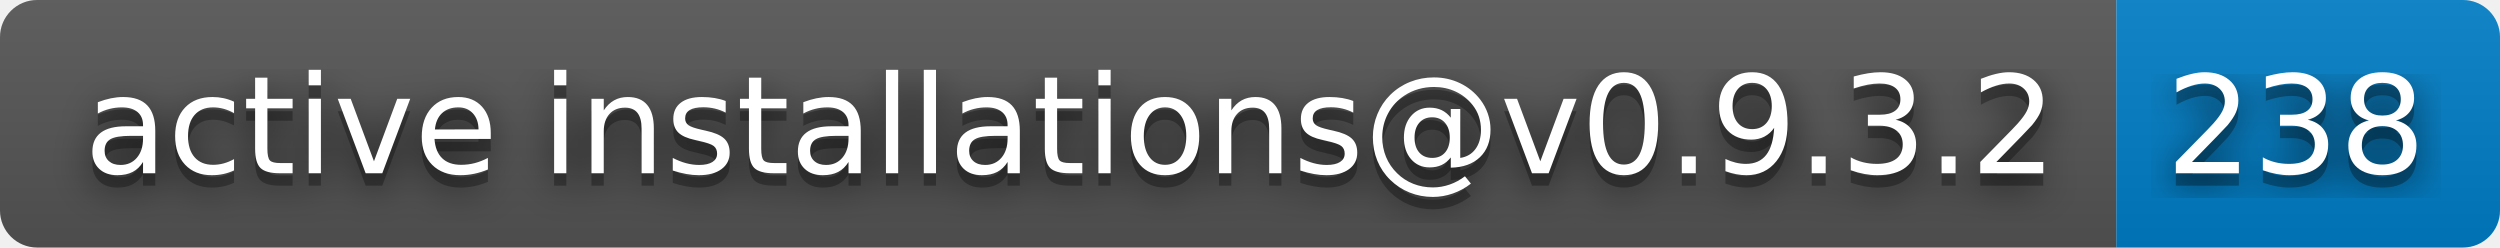
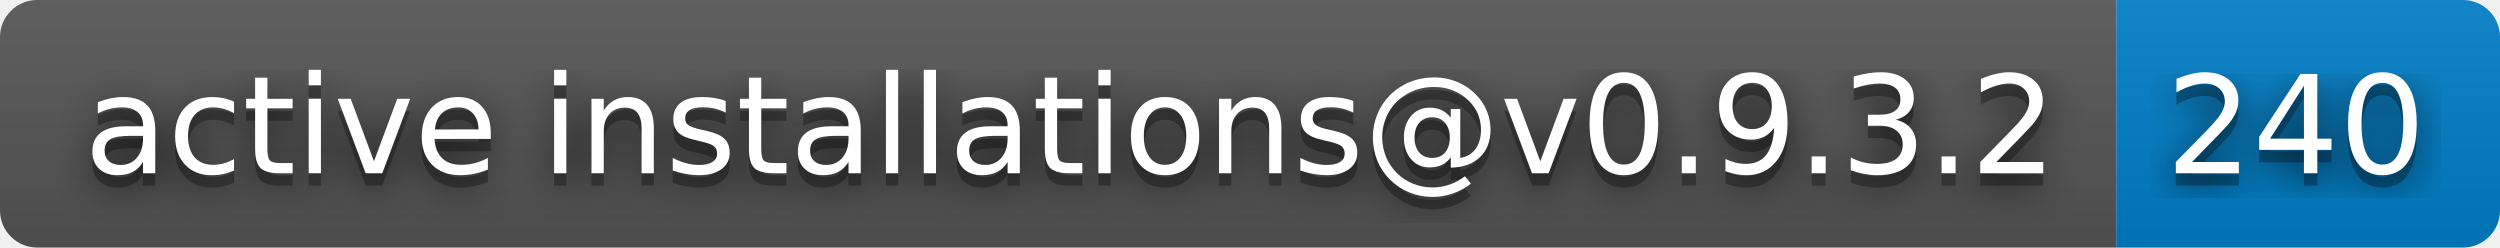
- <svg xmlns="http://www.w3.org/2000/svg" width="202" height="20" role="img" aria-label="active installations@v0.9.3.2: 238">
+ <svg xmlns="http://www.w3.org/2000/svg" width="202" height="20" role="img" aria-label="active installations@v0.9.3.2: 240">
  <filter id="blur">
    <feGaussianBlur in="SourceGraphic" stdDeviation="16" />
  </filter>
  <linearGradient id="s" x2="0" y2="100%">
    <stop offset="0" stop-color="#bbb" stop-opacity=".1" />
    <stop offset="1" stop-opacity=".1" />
  </linearGradient>
  <clipPath id="r">
    <rect width="202" height="20" rx="3" fill="#fff" />
  </clipPath>
  <g clip-path="url(#r)">
    <rect width="171" height="20" fill="#555" />
    <rect x="171" width="31" height="20" fill="#007ec6" />
    <rect width="202" height="20" fill="url(#s)" />
  </g>
  <g fill="#fff" text-anchor="middle" font-family="Verdana,Geneva,DejaVu Sans,sans-serif" text-rendering="geometricPrecision" font-size="110">
    <text aria-hidden="true" x="865" y="150" fill="#010101" fill-opacity=".80" filter="url(#blur)" transform="scale(.1)" textLength="1610">active installations@v0.9.3.2</text>
    <text aria-hidden="true" x="865" y="150" fill="#010101" fill-opacity=".3" transform="scale(.1)" textLength="1610">active installations@v0.9.3.2</text>
    <text x="865" y="140" transform="scale(.1)" fill="#fff" textLength="1610">active installations@v0.9.3.2</text>
-     <text aria-hidden="true" x="1855" y="150" fill="#010101" fill-opacity=".80" filter="url(#blur)" transform="scale(.1)" textLength="210">238</text>
-     <text aria-hidden="true" x="1855" y="150" fill="#010101" fill-opacity=".3" transform="scale(.1)" textLength="210">238</text>
-     <text x="1855" y="140" transform="scale(.1)" fill="#fff" textLength="210">238</text>
+     <text aria-hidden="true" x="1855" y="150" fill="#010101" fill-opacity=".80" filter="url(#blur)" transform="scale(.1)" textLength="210">240</text>
+     <text aria-hidden="true" x="1855" y="150" fill="#010101" fill-opacity=".3" transform="scale(.1)" textLength="210">240</text>
+     <text x="1855" y="140" transform="scale(.1)" fill="#fff" textLength="210">240</text>
  </g>
</svg>
